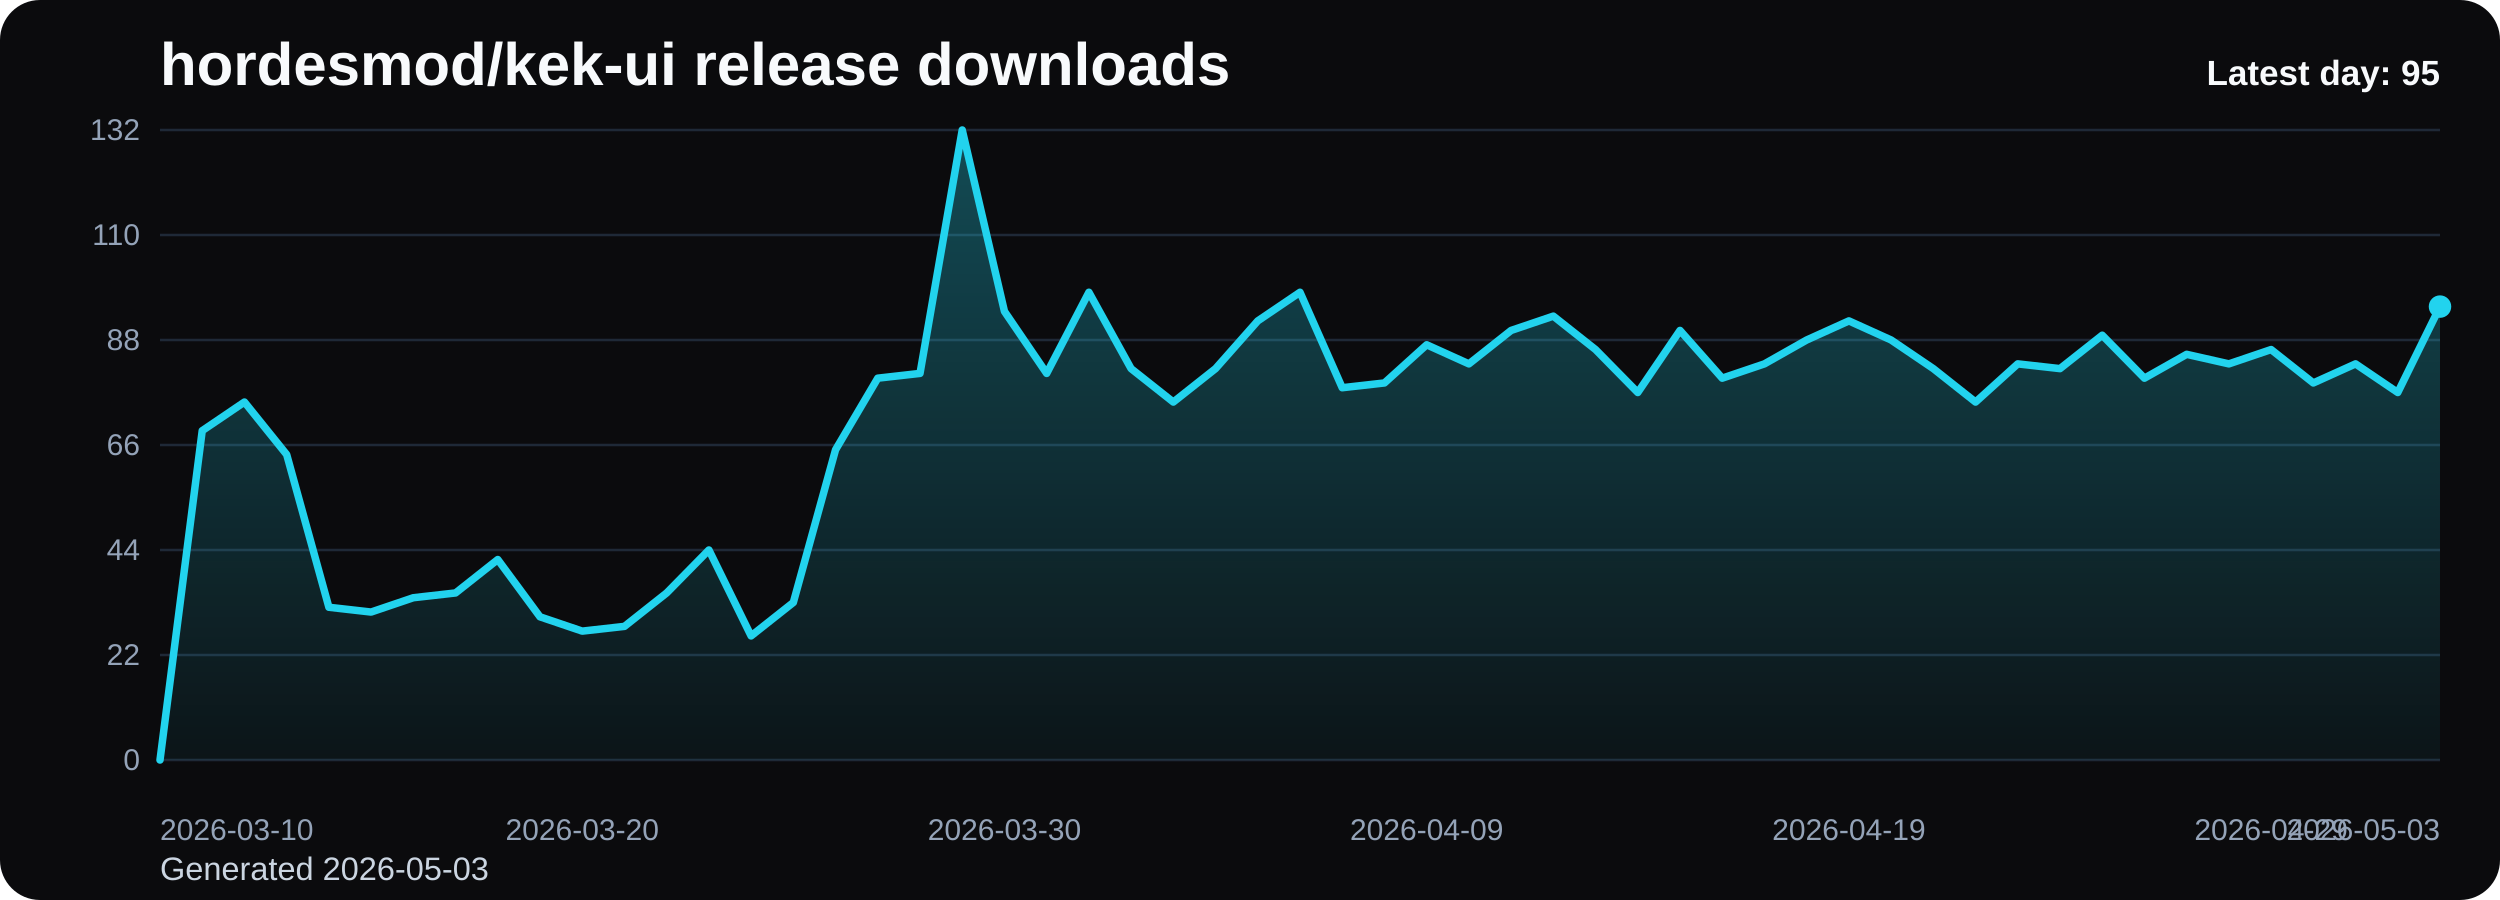
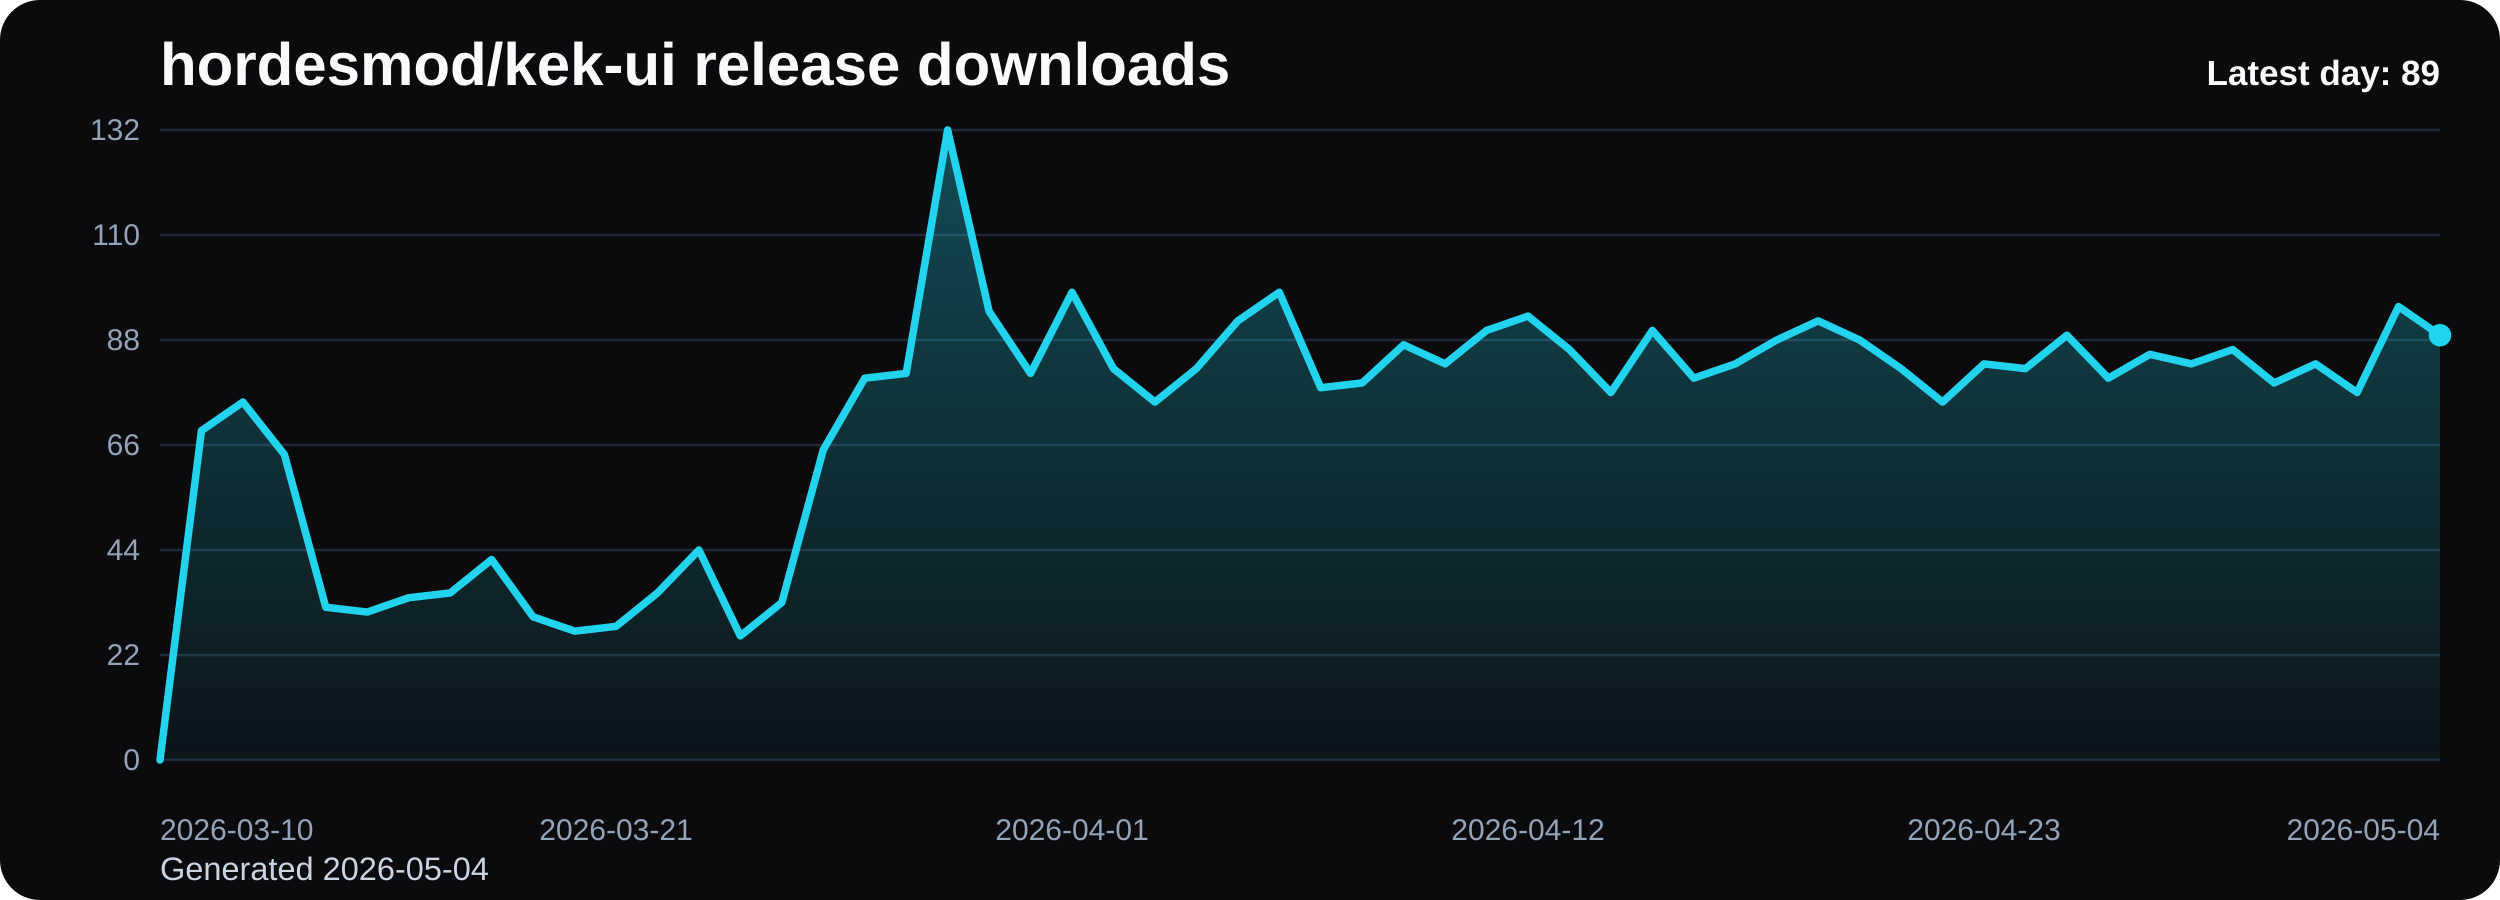
<svg xmlns="http://www.w3.org/2000/svg" viewBox="0 0 1000 360" role="img" aria-label="hordesmod/kek-ui release downloads chart">
  <defs>
    <linearGradient id="fill-daily-black" x1="0" y1="0" x2="0" y2="1">
      <stop offset="0%" stop-color="#22d3ee" stop-opacity="0.32" />
      <stop offset="100%" stop-color="#22d3ee" stop-opacity="0.05" />
    </linearGradient>
    <style>
      .bg { fill: #0b0b0d; }
      .title { font: 700 24px Arial, sans-serif; fill: #f8fafc; }
      .sub { font: 400 13px Arial, sans-serif; fill: #cbd5e1; }
      .grid { stroke: #1f2937; stroke-width: 1; }
      .axis { font: 400 12px Arial, sans-serif; fill: #94a3b8; }
      .line { fill: none; stroke: #22d3ee; stroke-width: 3; stroke-linecap: round; stroke-linejoin: round; }
      .dot { fill: #22d3ee; }
      .value { font: 600 11px Arial, sans-serif; fill: #cbd5e1; }
      .latest { font: 700 14px Arial, sans-serif; fill: #f8fafc; }
    </style>
  </defs>
  <rect class="bg" x="0" y="0" width="1000" height="360" rx="16" />
  <text class="title" x="64" y="34">hordesmod/kek-ui release downloads</text>
-   <text class="sub" x="64" y="352">Generated 2026-05-03</text>
+   <text class="sub" x="64" y="352">Generated 2026-05-04</text>
  <line x1="64" y1="52.00" x2="976" y2="52.00" class="grid" />
  <text x="56" y="56.00" text-anchor="end" class="axis">132</text>
  <line x1="64" y1="94.00" x2="976" y2="94.00" class="grid" />
  <text x="56" y="98.00" text-anchor="end" class="axis">110</text>
  <line x1="64" y1="136.00" x2="976" y2="136.00" class="grid" />
  <text x="56" y="140.00" text-anchor="end" class="axis">88</text>
  <line x1="64" y1="178.00" x2="976" y2="178.00" class="grid" />
  <text x="56" y="182.00" text-anchor="end" class="axis">66</text>
  <line x1="64" y1="220.00" x2="976" y2="220.00" class="grid" />
  <text x="56" y="224.00" text-anchor="end" class="axis">44</text>
  <line x1="64" y1="262.00" x2="976" y2="262.00" class="grid" />
  <text x="56" y="266.00" text-anchor="end" class="axis">22</text>
  <line x1="64" y1="304.00" x2="976" y2="304.00" class="grid" />
  <text x="56" y="308.00" text-anchor="end" class="axis">0</text>
-   <path d="M 64.00 304 L 64.00 304.00 L 80.89 172.27 L 97.78 160.82 L 114.67 181.82 L 131.56 242.91 L 148.44 244.82 L 165.33 239.09 L 182.22 237.18 L 199.11 223.82 L 216.00 246.73 L 232.89 252.45 L 249.78 250.55 L 266.67 237.18 L 283.56 220.00 L 300.44 254.36 L 317.33 241.00 L 334.22 179.91 L 351.11 151.27 L 368.00 149.36 L 384.89 52.00 L 401.78 124.55 L 418.67 149.36 L 435.56 116.91 L 452.44 147.45 L 469.33 160.82 L 486.22 147.45 L 503.11 128.36 L 520.00 116.91 L 536.89 155.09 L 553.78 153.18 L 570.67 137.91 L 587.56 145.55 L 604.44 132.18 L 621.33 126.45 L 638.22 139.82 L 655.11 157.00 L 672.00 132.18 L 688.89 151.27 L 705.78 145.55 L 722.67 136.00 L 739.56 128.36 L 756.44 136.00 L 773.33 147.45 L 790.22 160.82 L 807.11 145.55 L 824.00 147.45 L 840.89 134.09 L 857.78 151.27 L 874.67 141.73 L 891.56 145.55 L 908.44 139.82 L 925.33 153.18 L 942.22 145.55 L 959.11 157.00 L 976.00 122.64 L 976.00 304 Z" fill="url(#fill-daily-black)" />
-   <polyline class="line" points="64.00,304.00 80.89,172.27 97.78,160.82 114.67,181.82 131.56,242.91 148.44,244.82 165.33,239.09 182.22,237.18 199.11,223.82 216.00,246.73 232.89,252.45 249.78,250.55 266.67,237.18 283.56,220.00 300.44,254.36 317.33,241.00 334.22,179.91 351.11,151.27 368.00,149.36 384.89,52.00 401.78,124.55 418.67,149.36 435.56,116.91 452.44,147.45 469.33,160.82 486.22,147.45 503.11,128.36 520.00,116.91 536.89,155.09 553.78,153.18 570.67,137.91 587.56,145.55 604.44,132.18 621.33,126.45 638.22,139.82 655.11,157.00 672.00,132.18 688.89,151.27 705.78,145.55 722.67,136.00 739.56,128.36 756.44,136.00 773.33,147.45 790.22,160.82 807.11,145.55 824.00,147.45 840.89,134.09 857.78,151.27 874.67,141.73 891.56,145.55 908.44,139.82 925.33,153.18 942.22,145.55 959.11,157.00 976.00,122.64" />
-   <circle class="dot" cx="976.00" cy="122.64" r="4.5" />
+   <path d="M 64.00 304 L 64.00 304.00 L 80.58 172.27 L 97.16 160.82 L 113.75 181.82 L 130.33 242.91 L 146.91 244.82 L 163.49 239.09 L 180.07 237.18 L 196.65 223.82 L 213.24 246.73 L 229.82 252.45 L 246.40 250.55 L 262.98 237.18 L 279.56 220.00 L 296.15 254.36 L 312.73 241.00 L 329.31 179.91 L 345.89 151.27 L 362.47 149.36 L 379.05 52.00 L 395.64 124.55 L 412.22 149.36 L 428.80 116.91 L 445.38 147.45 L 461.96 160.82 L 478.55 147.45 L 495.13 128.36 L 511.71 116.91 L 528.29 155.09 L 544.87 153.18 L 561.45 137.91 L 578.04 145.55 L 594.62 132.18 L 611.20 126.45 L 627.78 139.82 L 644.36 157.00 L 660.95 132.18 L 677.53 151.27 L 694.11 145.55 L 710.69 136.00 L 727.27 128.36 L 743.85 136.00 L 760.44 147.45 L 777.02 160.82 L 793.60 145.55 L 810.18 147.45 L 826.76 134.09 L 843.35 151.27 L 859.93 141.73 L 876.51 145.55 L 893.09 139.82 L 909.67 153.18 L 926.25 145.55 L 942.84 157.00 L 959.42 122.64 L 976.00 134.09 L 976.00 304 Z" fill="url(#fill-daily-black)" />
+   <polyline class="line" points="64.00,304.00 80.58,172.27 97.16,160.82 113.75,181.82 130.33,242.91 146.91,244.82 163.49,239.09 180.07,237.18 196.65,223.82 213.24,246.73 229.82,252.45 246.40,250.55 262.98,237.18 279.56,220.00 296.15,254.36 312.73,241.00 329.31,179.91 345.89,151.27 362.47,149.36 379.05,52.00 395.64,124.55 412.22,149.36 428.80,116.91 445.38,147.45 461.96,160.82 478.55,147.45 495.13,128.36 511.71,116.91 528.29,155.09 544.87,153.18 561.45,137.91 578.04,145.55 594.62,132.18 611.20,126.45 627.78,139.82 644.36,157.00 660.95,132.18 677.53,151.27 694.11,145.55 710.69,136.00 727.27,128.36 743.85,136.00 760.44,147.45 777.02,160.82 793.60,145.55 810.18,147.45 826.76,134.09 843.35,151.27 859.93,141.73 876.51,145.55 893.09,139.82 909.67,153.18 926.25,145.55 942.84,157.00 959.42,122.64 976.00,134.09" />
+   <circle class="dot" cx="976.00" cy="134.09" r="4.5" />
  <text class="axis" x="64.00" y="336" text-anchor="start">2026-03-10</text>
-   <text class="axis" x="232.89" y="336" text-anchor="middle">2026-03-20</text>
-   <text class="axis" x="401.78" y="336" text-anchor="middle">2026-03-30</text>
-   <text class="axis" x="570.67" y="336" text-anchor="middle">2026-04-09</text>
-   <text class="axis" x="739.56" y="336" text-anchor="middle">2026-04-19</text>
-   <text class="axis" x="908.44" y="336" text-anchor="middle">2026-04-29</text>
-   <text class="axis" x="976.00" y="336" text-anchor="end">2026-05-03</text>
-   <text class="latest" x="976" y="34" text-anchor="end">Latest day: 95</text>
+   <text class="axis" x="246.40" y="336" text-anchor="middle">2026-03-21</text>
+   <text class="axis" x="428.80" y="336" text-anchor="middle">2026-04-01</text>
+   <text class="axis" x="611.20" y="336" text-anchor="middle">2026-04-12</text>
+   <text class="axis" x="793.60" y="336" text-anchor="middle">2026-04-23</text>
+   <text class="axis" x="976.00" y="336" text-anchor="end">2026-05-04</text>
+   <text class="latest" x="976" y="34" text-anchor="end">Latest day: 89</text>
</svg>
